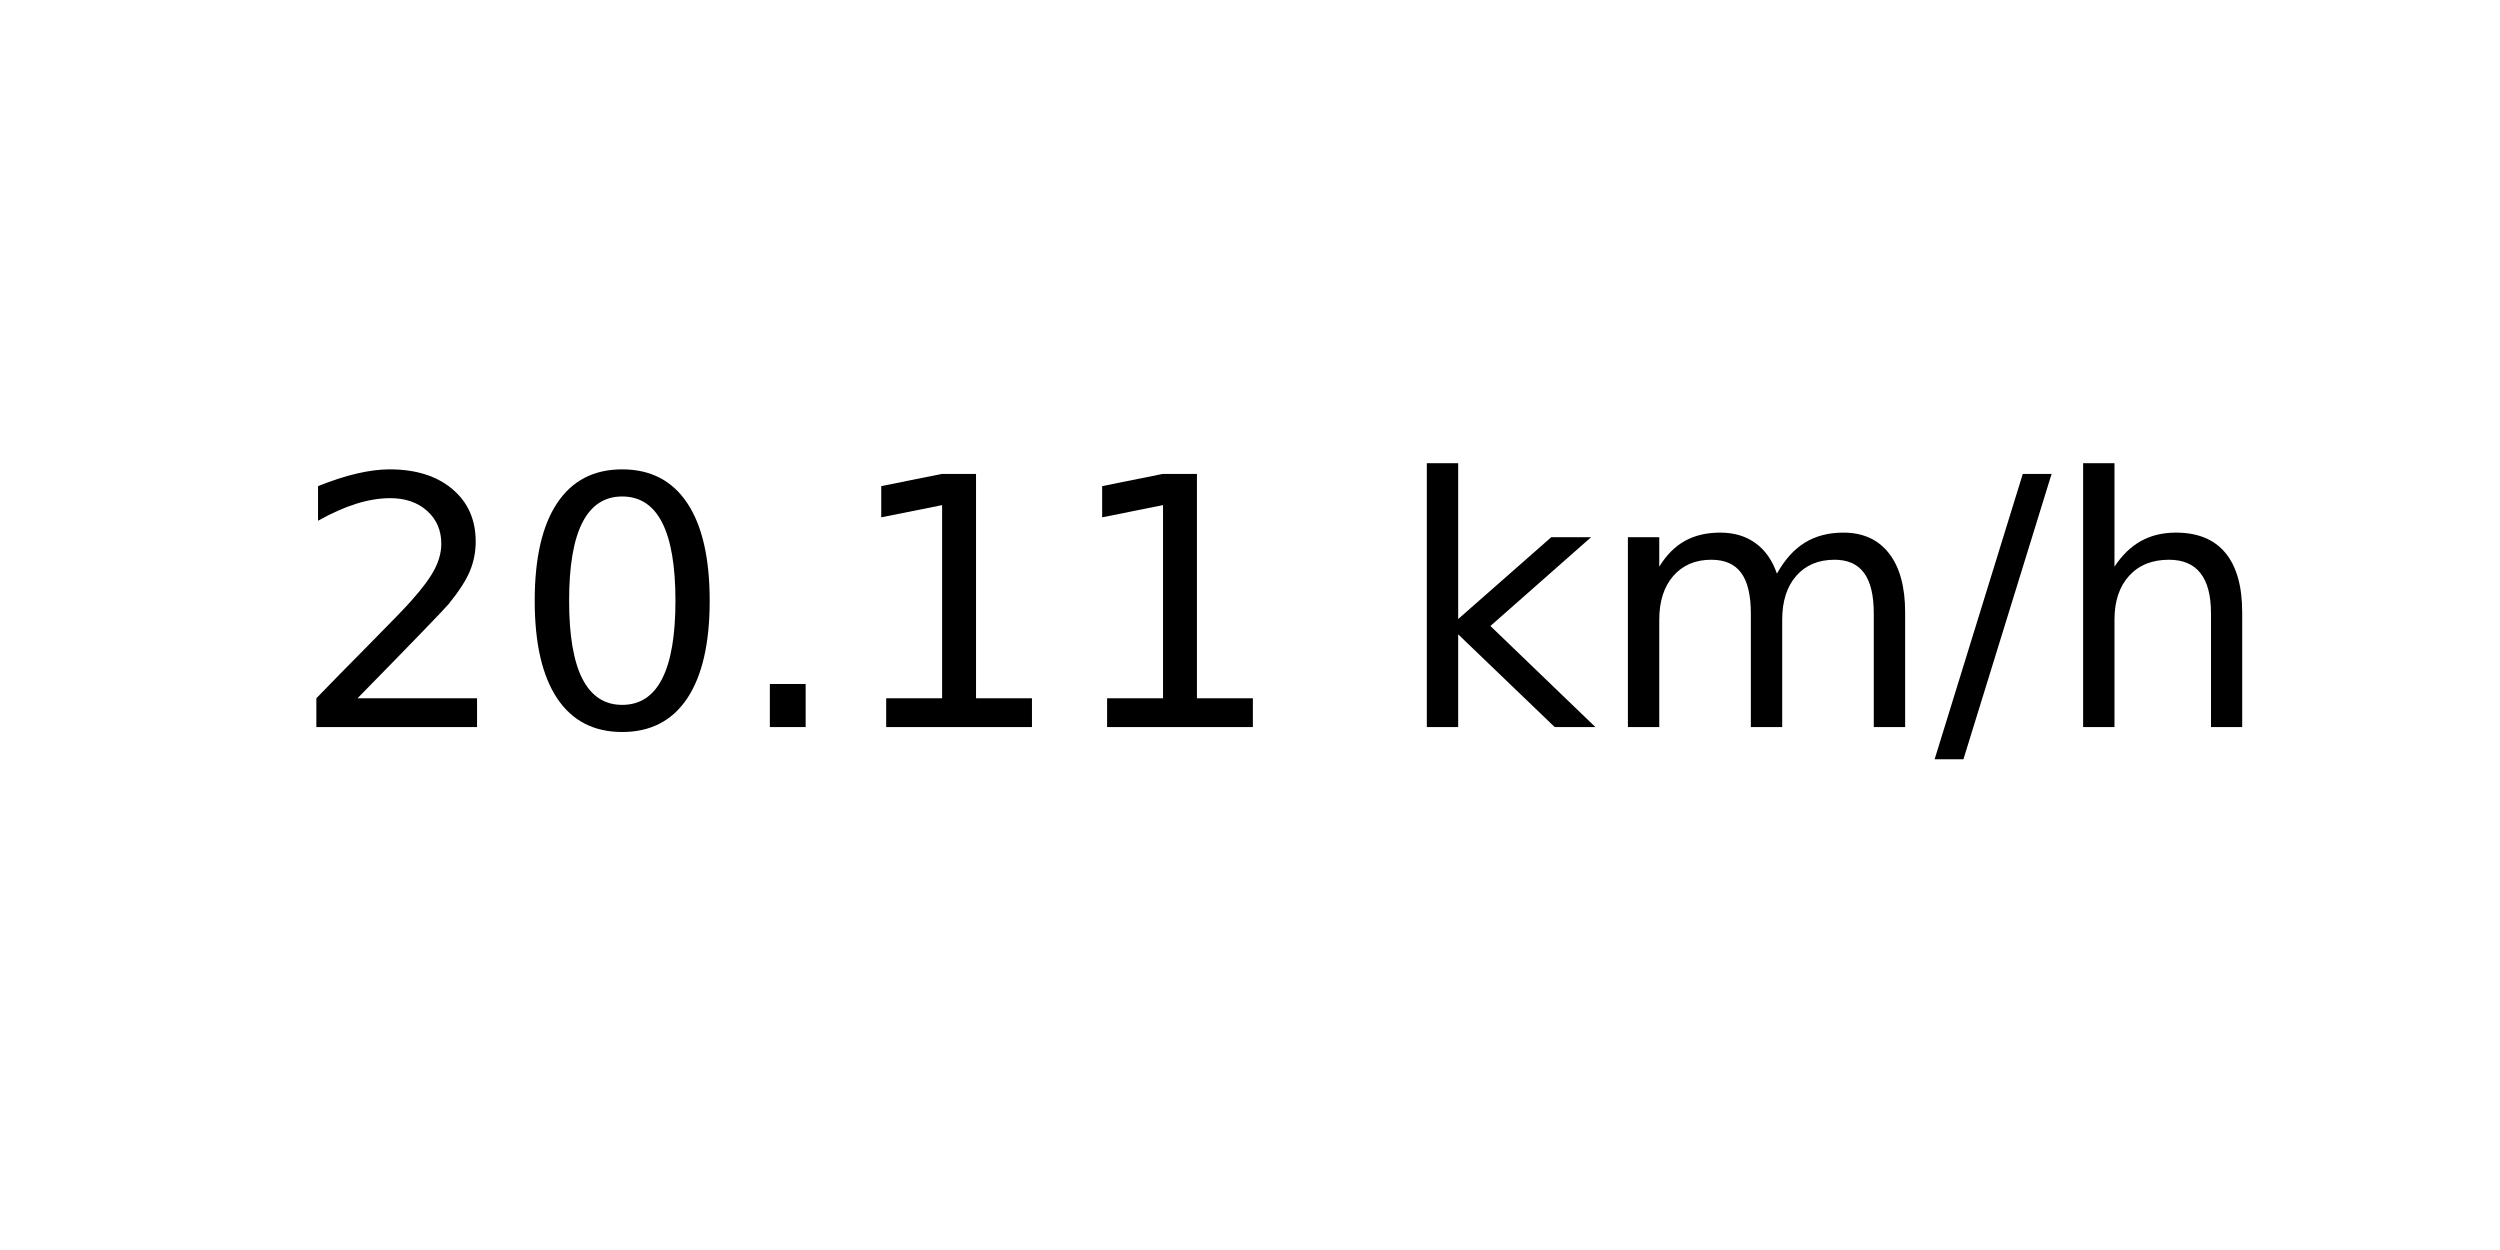
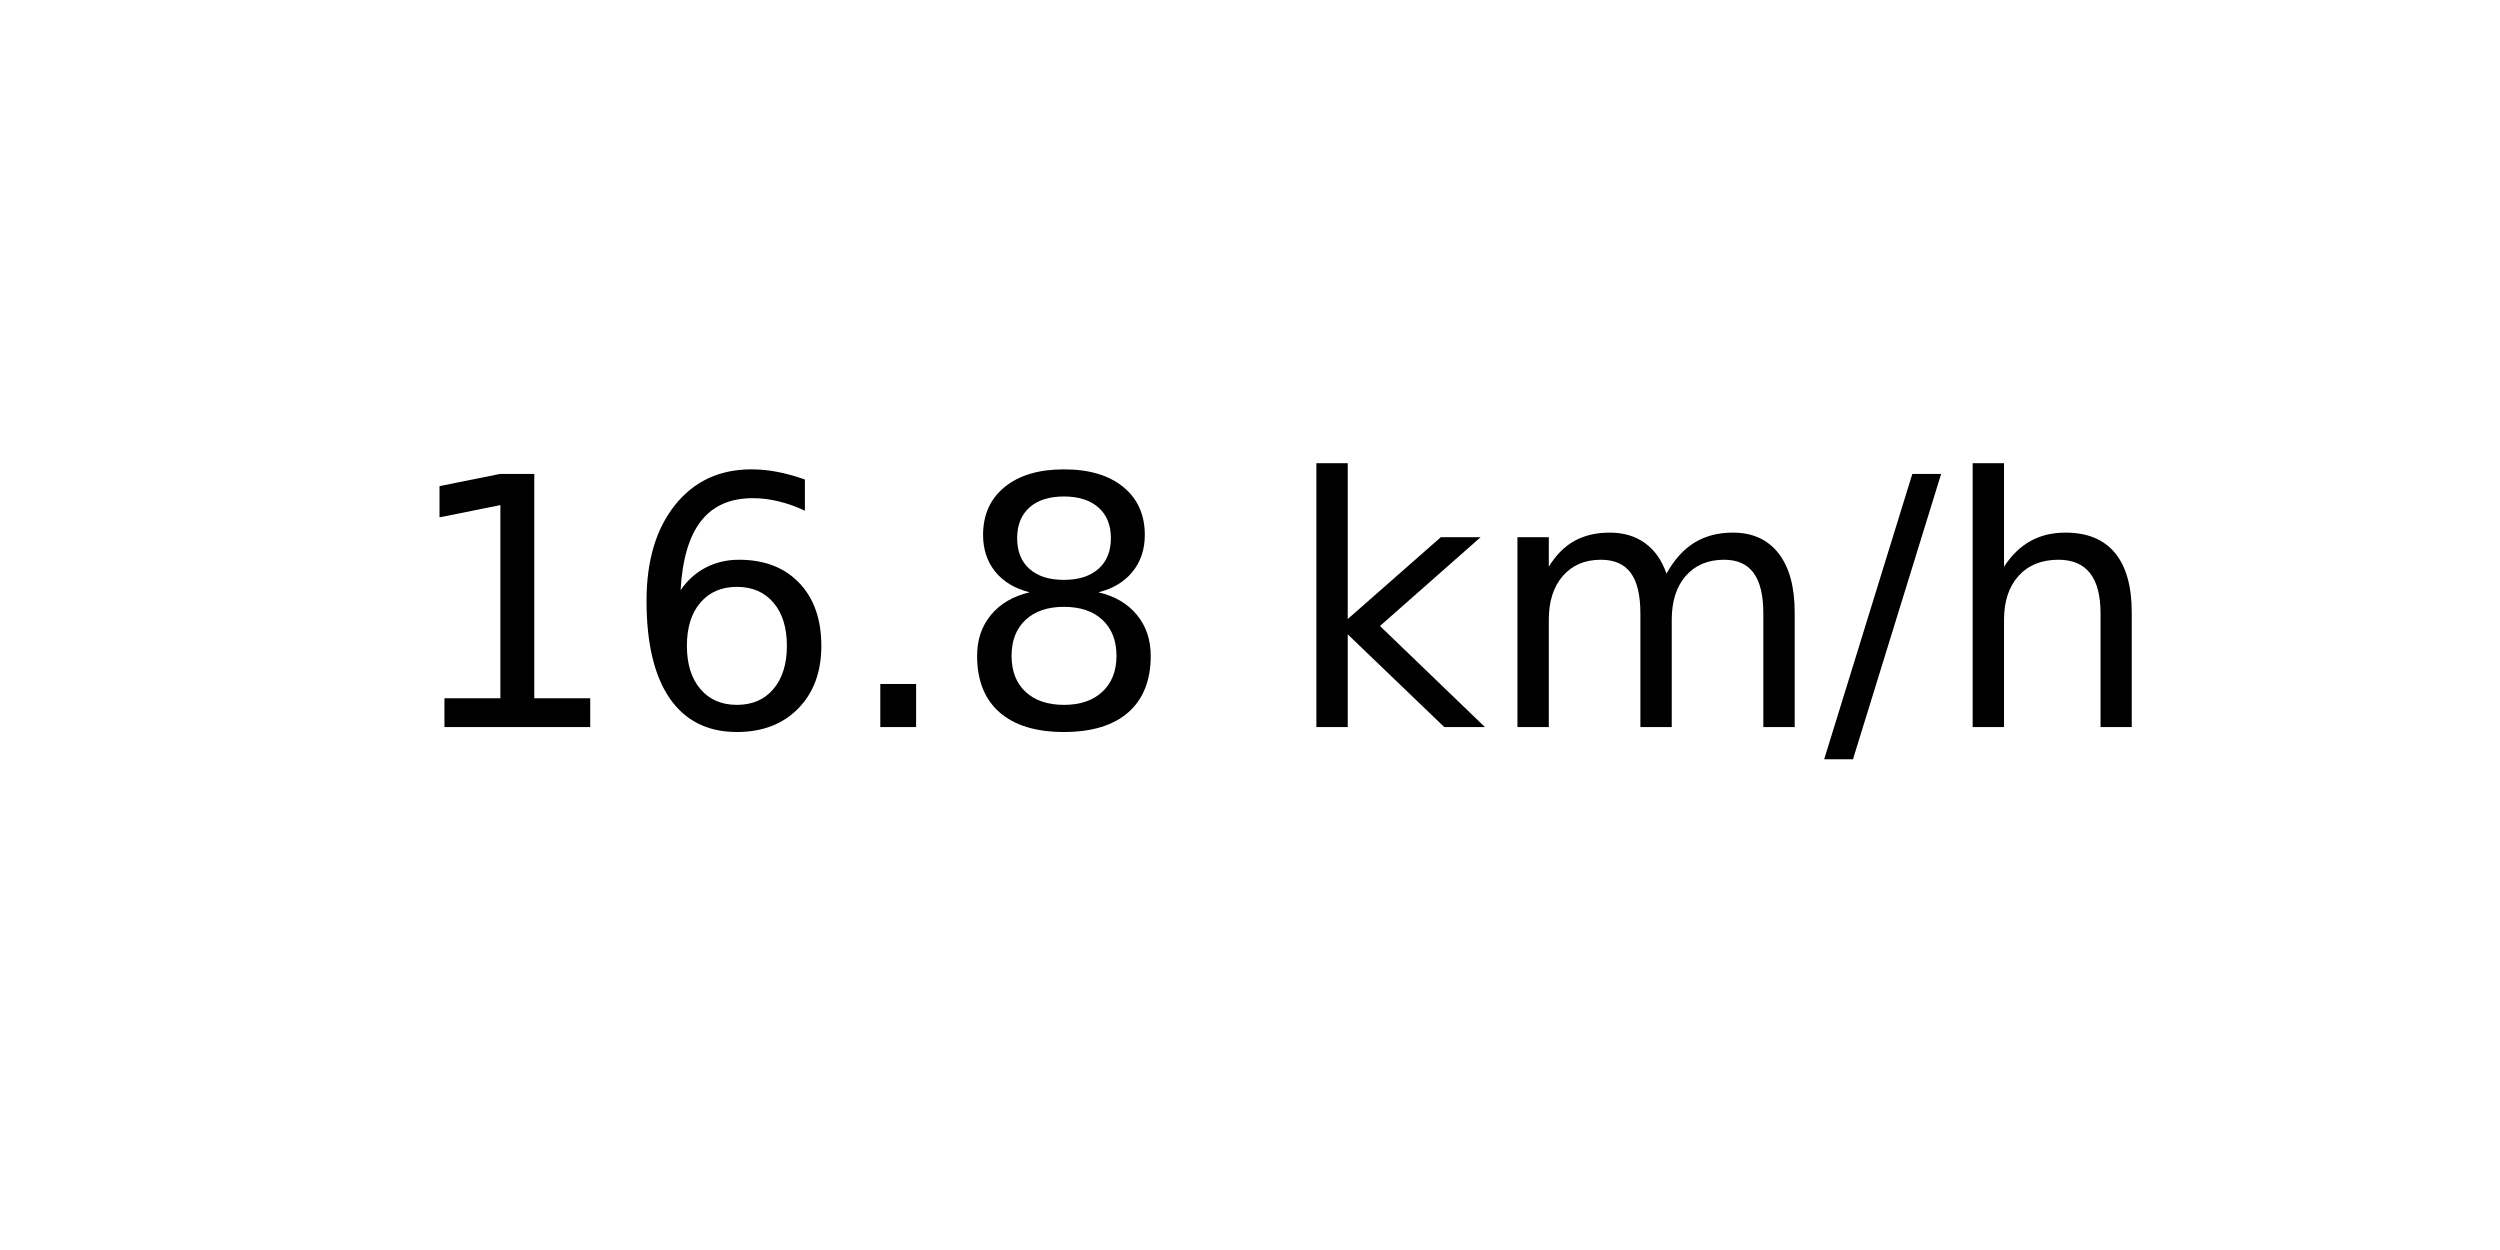
<svg xmlns="http://www.w3.org/2000/svg" xmlns:xlink="http://www.w3.org/1999/xlink" width="72pt" height="36pt" viewBox="0 0 72 36" version="1.1">
  <defs>
    <style type="text/css">*{stroke-linejoin: round; stroke-linecap: butt}</style>
  </defs>
  <g id="figure_1">
    <g id="axes_1">
      <g id="text_1">
-         <g transform="translate(8.378125 20.93937) scale(0.1 -0.1)">
+         <g transform="translate(11.55937 20.93937) scale(0.1 -0.1)">
          <defs>
-             <path id="DejaVuSans-32" d="M 1228 531  L 3431 531  L 3431 0  L 469 0  L 469 531  Q 828 903 1448 1529  Q 2069 2156 2228 2338  Q 2531 2678 2651 2914  Q 2772 3150 2772 3378  Q 2772 3750 2511 3984  Q 2250 4219 1831 4219  Q 1534 4219 1204 4116  Q 875 4013 500 3803  L 500 4441  Q 881 4594 1212 4672  Q 1544 4750 1819 4750  Q 2544 4750 2975 4387  Q 3406 4025 3406 3419  Q 3406 3131 3298 2873  Q 3191 2616 2906 2266  Q 2828 2175 2409 1742  Q 1991 1309 1228 531  z " transform="scale(0.015625)" />
-             <path id="DejaVuSans-30" d="M 2034 4250  Q 1547 4250 1301 3770  Q 1056 3291 1056 2328  Q 1056 1369 1301 889  Q 1547 409 2034 409  Q 2525 409 2770 889  Q 3016 1369 3016 2328  Q 3016 3291 2770 3770  Q 2525 4250 2034 4250  z M 2034 4750  Q 2819 4750 3233 4129  Q 3647 3509 3647 2328  Q 3647 1150 3233 529  Q 2819 -91 2034 -91  Q 1250 -91 836 529  Q 422 1150 422 2328  Q 422 3509 836 4129  Q 1250 4750 2034 4750  z " transform="scale(0.015625)" />
+             <path id="DejaVuSans-31" d="M 794 531  L 1825 531  L 1825 4091  L 703 3866  L 703 4441  L 1819 4666  L 2450 4666  L 2450 531  L 3481 531  L 3481 0  L 794 0  L 794 531  z " transform="scale(0.015625)" />
+             <path id="DejaVuSans-36" d="M 2113 2584  Q 1688 2584 1439 2293  Q 1191 2003 1191 1497  Q 1191 994 1439 701  Q 1688 409 2113 409  Q 2538 409 2786 701  Q 3034 994 3034 1497  Q 3034 2003 2786 2293  Q 2538 2584 2113 2584  z M 3366 4563  L 3366 3988  Q 3128 4100 2886 4159  Q 2644 4219 2406 4219  Q 1781 4219 1451 3797  Q 1122 3375 1075 2522  Q 1259 2794 1537 2939  Q 1816 3084 2150 3084  Q 2853 3084 3261 2657  Q 3669 2231 3669 1497  Q 3669 778 3244 343  Q 2819 -91 2113 -91  Q 1303 -91 875 529  Q 447 1150 447 2328  Q 447 3434 972 4092  Q 1497 4750 2381 4750  Q 2619 4750 2861 4703  Q 3103 4656 3366 4563  z " transform="scale(0.015625)" />
            <path id="DejaVuSans-2e" d="M 684 794  L 1344 794  L 1344 0  L 684 0  L 684 794  z " transform="scale(0.015625)" />
-             <path id="DejaVuSans-31" d="M 794 531  L 1825 531  L 1825 4091  L 703 3866  L 703 4441  L 1819 4666  L 2450 4666  L 2450 531  L 3481 531  L 3481 0  L 794 0  L 794 531  z " transform="scale(0.015625)" />
+             <path id="DejaVuSans-38" d="M 2034 2216  Q 1584 2216 1326 1975  Q 1069 1734 1069 1313  Q 1069 891 1326 650  Q 1584 409 2034 409  Q 2484 409 2743 651  Q 3003 894 3003 1313  Q 3003 1734 2745 1975  Q 2488 2216 2034 2216  z M 1403 2484  Q 997 2584 770 2862  Q 544 3141 544 3541  Q 544 4100 942 4425  Q 1341 4750 2034 4750  Q 2731 4750 3128 4425  Q 3525 4100 3525 3541  Q 3525 3141 3298 2862  Q 3072 2584 2669 2484  Q 3125 2378 3379 2068  Q 3634 1759 3634 1313  Q 3634 634 3220 271  Q 2806 -91 2034 -91  Q 1263 -91 848 271  Q 434 634 434 1313  Q 434 1759 690 2068  Q 947 2378 1403 2484  z M 1172 3481  Q 1172 3119 1398 2916  Q 1625 2713 2034 2713  Q 2441 2713 2670 2916  Q 2900 3119 2900 3481  Q 2900 3844 2670 4047  Q 2441 4250 2034 4250  Q 1625 4250 1398 4047  Q 1172 3844 1172 3481  z " transform="scale(0.015625)" />
            <path id="DejaVuSans-20" transform="scale(0.015625)" />
            <path id="DejaVuSans-6b" d="M 581 4863  L 1159 4863  L 1159 1991  L 2875 3500  L 3609 3500  L 1753 1863  L 3688 0  L 2938 0  L 1159 1709  L 1159 0  L 581 0  L 581 4863  z " transform="scale(0.015625)" />
            <path id="DejaVuSans-6d" d="M 3328 2828  Q 3544 3216 3844 3400  Q 4144 3584 4550 3584  Q 5097 3584 5394 3201  Q 5691 2819 5691 2113  L 5691 0  L 5113 0  L 5113 2094  Q 5113 2597 4934 2840  Q 4756 3084 4391 3084  Q 3944 3084 3684 2787  Q 3425 2491 3425 1978  L 3425 0  L 2847 0  L 2847 2094  Q 2847 2600 2669 2842  Q 2491 3084 2119 3084  Q 1678 3084 1418 2786  Q 1159 2488 1159 1978  L 1159 0  L 581 0  L 581 3500  L 1159 3500  L 1159 2956  Q 1356 3278 1631 3431  Q 1906 3584 2284 3584  Q 2666 3584 2933 3390  Q 3200 3197 3328 2828  z " transform="scale(0.015625)" />
            <path id="DejaVuSans-2f" d="M 1625 4666  L 2156 4666  L 531 -594  L 0 -594  L 1625 4666  z " transform="scale(0.015625)" />
            <path id="DejaVuSans-68" d="M 3513 2113  L 3513 0  L 2938 0  L 2938 2094  Q 2938 2591 2744 2837  Q 2550 3084 2163 3084  Q 1697 3084 1428 2787  Q 1159 2491 1159 1978  L 1159 0  L 581 0  L 581 4863  L 1159 4863  L 1159 2956  Q 1366 3272 1645 3428  Q 1925 3584 2291 3584  Q 2894 3584 3203 3211  Q 3513 2838 3513 2113  z " transform="scale(0.015625)" />
          </defs>
-           <use xlink:href="#DejaVuSans-32" />
-           <use xlink:href="#DejaVuSans-30" x="63.623" />
+           <use xlink:href="#DejaVuSans-31" />
+           <use xlink:href="#DejaVuSans-36" x="63.623" />
          <use xlink:href="#DejaVuSans-2e" x="127.246" />
-           <use xlink:href="#DejaVuSans-31" x="159.033" />
-           <use xlink:href="#DejaVuSans-31" x="222.656" />
-           <use xlink:href="#DejaVuSans-20" x="286.279" />
-           <use xlink:href="#DejaVuSans-6b" x="318.066" />
-           <use xlink:href="#DejaVuSans-6d" x="375.977" />
-           <use xlink:href="#DejaVuSans-2f" x="473.389" />
-           <use xlink:href="#DejaVuSans-68" x="507.08" />
+           <use xlink:href="#DejaVuSans-38" x="159.033" />
+           <use xlink:href="#DejaVuSans-20" x="222.656" />
+           <use xlink:href="#DejaVuSans-6b" x="254.443" />
+           <use xlink:href="#DejaVuSans-6d" x="312.354" />
+           <use xlink:href="#DejaVuSans-2f" x="409.766" />
+           <use xlink:href="#DejaVuSans-68" x="443.457" />
        </g>
      </g>
    </g>
  </g>
</svg>
